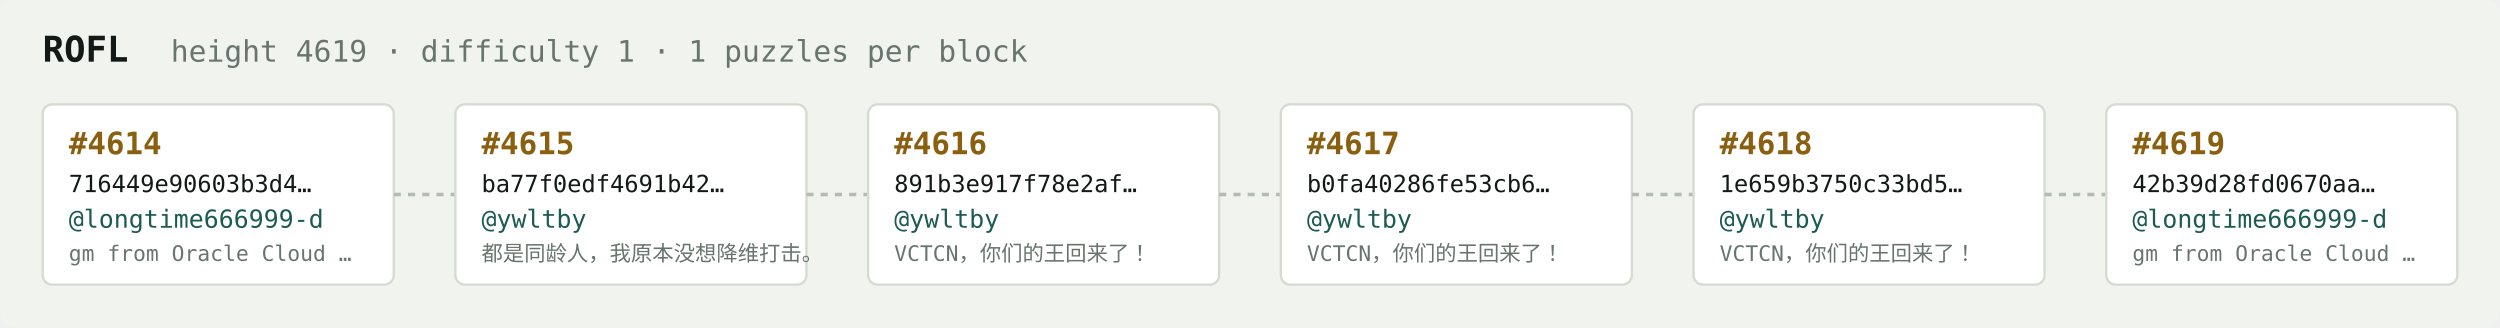
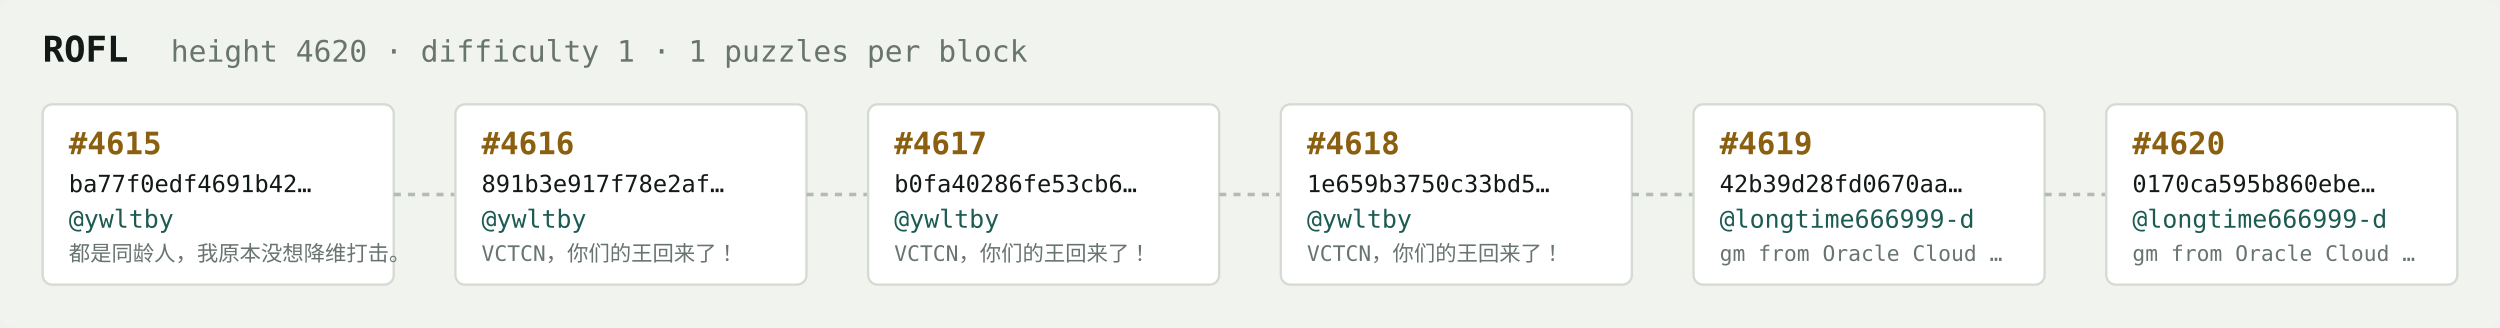
<svg xmlns="http://www.w3.org/2000/svg" width="1054" height="138" viewBox="0 0 1054 138" font-family="ui-monospace,SFMono-Regular,Menlo,monospace">
  <rect fill="#f1f3ef" width="1054" height="138" rx="6" />
  <text x="18" y="26" fill="#121916" font-size="15" font-weight="700">ROFL</text>
-   <text x="72" y="26" fill="#68746e" font-size="12.5">height 4619 · difficulty 1 · 1 puzzles per block</text>
+   <text x="72" y="26" fill="#68746e" font-size="12.5">height 4620 · difficulty 1 · 1 puzzles per block</text>
  <rect x="18" y="44" width="148" height="76" rx="4" fill="#ffffff" stroke="#d5dbd2" stroke-width="1" />
-   <text x="29" y="65" fill="#8a5f10" font-size="13" font-weight="700">#4614</text>
-   <text x="29" y="81" fill="#121916" font-size="10">716449e90603b3d4…</text>
-   <text x="29" y="96" fill="#1c5b52" font-size="10.5">@longtime666999-d</text>
-   <text x="29" y="110" fill="#68746e" font-size="9">gm from Oracle Cloud …</text>
+   <text x="29" y="65" fill="#8a5f10" font-size="13" font-weight="700">#4615</text>
+   <text x="29" y="81" fill="#121916" font-size="10">ba77f0edf4691b42…</text>
+   <text x="29" y="96" fill="#1c5b52" font-size="10.5">@ywltby</text>
+   <text x="29" y="110" fill="#68746e" font-size="9">都是同龄人，我原本没想降维打击。</text>
  <line x1="166" y1="82.0" x2="192" y2="82.0" stroke="#b3bcb4" stroke-width="1.5" stroke-dasharray="3 3" />
  <rect x="192" y="44" width="148" height="76" rx="4" fill="#ffffff" stroke="#d5dbd2" stroke-width="1" />
-   <text x="203" y="65" fill="#8a5f10" font-size="13" font-weight="700">#4615</text>
-   <text x="203" y="81" fill="#121916" font-size="10">ba77f0edf4691b42…</text>
+   <text x="203" y="65" fill="#8a5f10" font-size="13" font-weight="700">#4616</text>
+   <text x="203" y="81" fill="#121916" font-size="10">891b3e917f78e2af…</text>
  <text x="203" y="96" fill="#1c5b52" font-size="10.5">@ywltby</text>
-   <text x="203" y="110" fill="#68746e" font-size="9">都是同龄人，我原本没想降维打击。</text>
+   <text x="203" y="110" fill="#68746e" font-size="9">VCTCN，你们的王回来了！</text>
  <line x1="340" y1="82.0" x2="366" y2="82.0" stroke="#b3bcb4" stroke-width="1.5" stroke-dasharray="3 3" />
  <rect x="366" y="44" width="148" height="76" rx="4" fill="#ffffff" stroke="#d5dbd2" stroke-width="1" />
-   <text x="377" y="65" fill="#8a5f10" font-size="13" font-weight="700">#4616</text>
-   <text x="377" y="81" fill="#121916" font-size="10">891b3e917f78e2af…</text>
+   <text x="377" y="65" fill="#8a5f10" font-size="13" font-weight="700">#4617</text>
+   <text x="377" y="81" fill="#121916" font-size="10">b0fa40286fe53cb6…</text>
  <text x="377" y="96" fill="#1c5b52" font-size="10.5">@ywltby</text>
  <text x="377" y="110" fill="#68746e" font-size="9">VCTCN，你们的王回来了！</text>
  <line x1="514" y1="82.0" x2="540" y2="82.0" stroke="#b3bcb4" stroke-width="1.5" stroke-dasharray="3 3" />
  <rect x="540" y="44" width="148" height="76" rx="4" fill="#ffffff" stroke="#d5dbd2" stroke-width="1" />
-   <text x="551" y="65" fill="#8a5f10" font-size="13" font-weight="700">#4617</text>
-   <text x="551" y="81" fill="#121916" font-size="10">b0fa40286fe53cb6…</text>
+   <text x="551" y="65" fill="#8a5f10" font-size="13" font-weight="700">#4618</text>
+   <text x="551" y="81" fill="#121916" font-size="10">1e659b3750c33bd5…</text>
  <text x="551" y="96" fill="#1c5b52" font-size="10.5">@ywltby</text>
  <text x="551" y="110" fill="#68746e" font-size="9">VCTCN，你们的王回来了！</text>
  <line x1="688" y1="82.0" x2="714" y2="82.0" stroke="#b3bcb4" stroke-width="1.5" stroke-dasharray="3 3" />
  <rect x="714" y="44" width="148" height="76" rx="4" fill="#ffffff" stroke="#d5dbd2" stroke-width="1" />
-   <text x="725" y="65" fill="#8a5f10" font-size="13" font-weight="700">#4618</text>
-   <text x="725" y="81" fill="#121916" font-size="10">1e659b3750c33bd5…</text>
-   <text x="725" y="96" fill="#1c5b52" font-size="10.5">@ywltby</text>
-   <text x="725" y="110" fill="#68746e" font-size="9">VCTCN，你们的王回来了！</text>
+   <text x="725" y="65" fill="#8a5f10" font-size="13" font-weight="700">#4619</text>
+   <text x="725" y="81" fill="#121916" font-size="10">42b39d28fd0670aa…</text>
+   <text x="725" y="96" fill="#1c5b52" font-size="10.5">@longtime666999-d</text>
+   <text x="725" y="110" fill="#68746e" font-size="9">gm from Oracle Cloud …</text>
  <line x1="862" y1="82.0" x2="888" y2="82.0" stroke="#b3bcb4" stroke-width="1.5" stroke-dasharray="3 3" />
  <rect x="888" y="44" width="148" height="76" rx="4" fill="#ffffff" stroke="#d5dbd2" stroke-width="1" />
-   <text x="899" y="65" fill="#8a5f10" font-size="13" font-weight="700">#4619</text>
-   <text x="899" y="81" fill="#121916" font-size="10">42b39d28fd0670aa…</text>
+   <text x="899" y="65" fill="#8a5f10" font-size="13" font-weight="700">#4620</text>
+   <text x="899" y="81" fill="#121916" font-size="10">0170ca595b860ebe…</text>
  <text x="899" y="96" fill="#1c5b52" font-size="10.5">@longtime666999-d</text>
  <text x="899" y="110" fill="#68746e" font-size="9">gm from Oracle Cloud …</text>
</svg>
